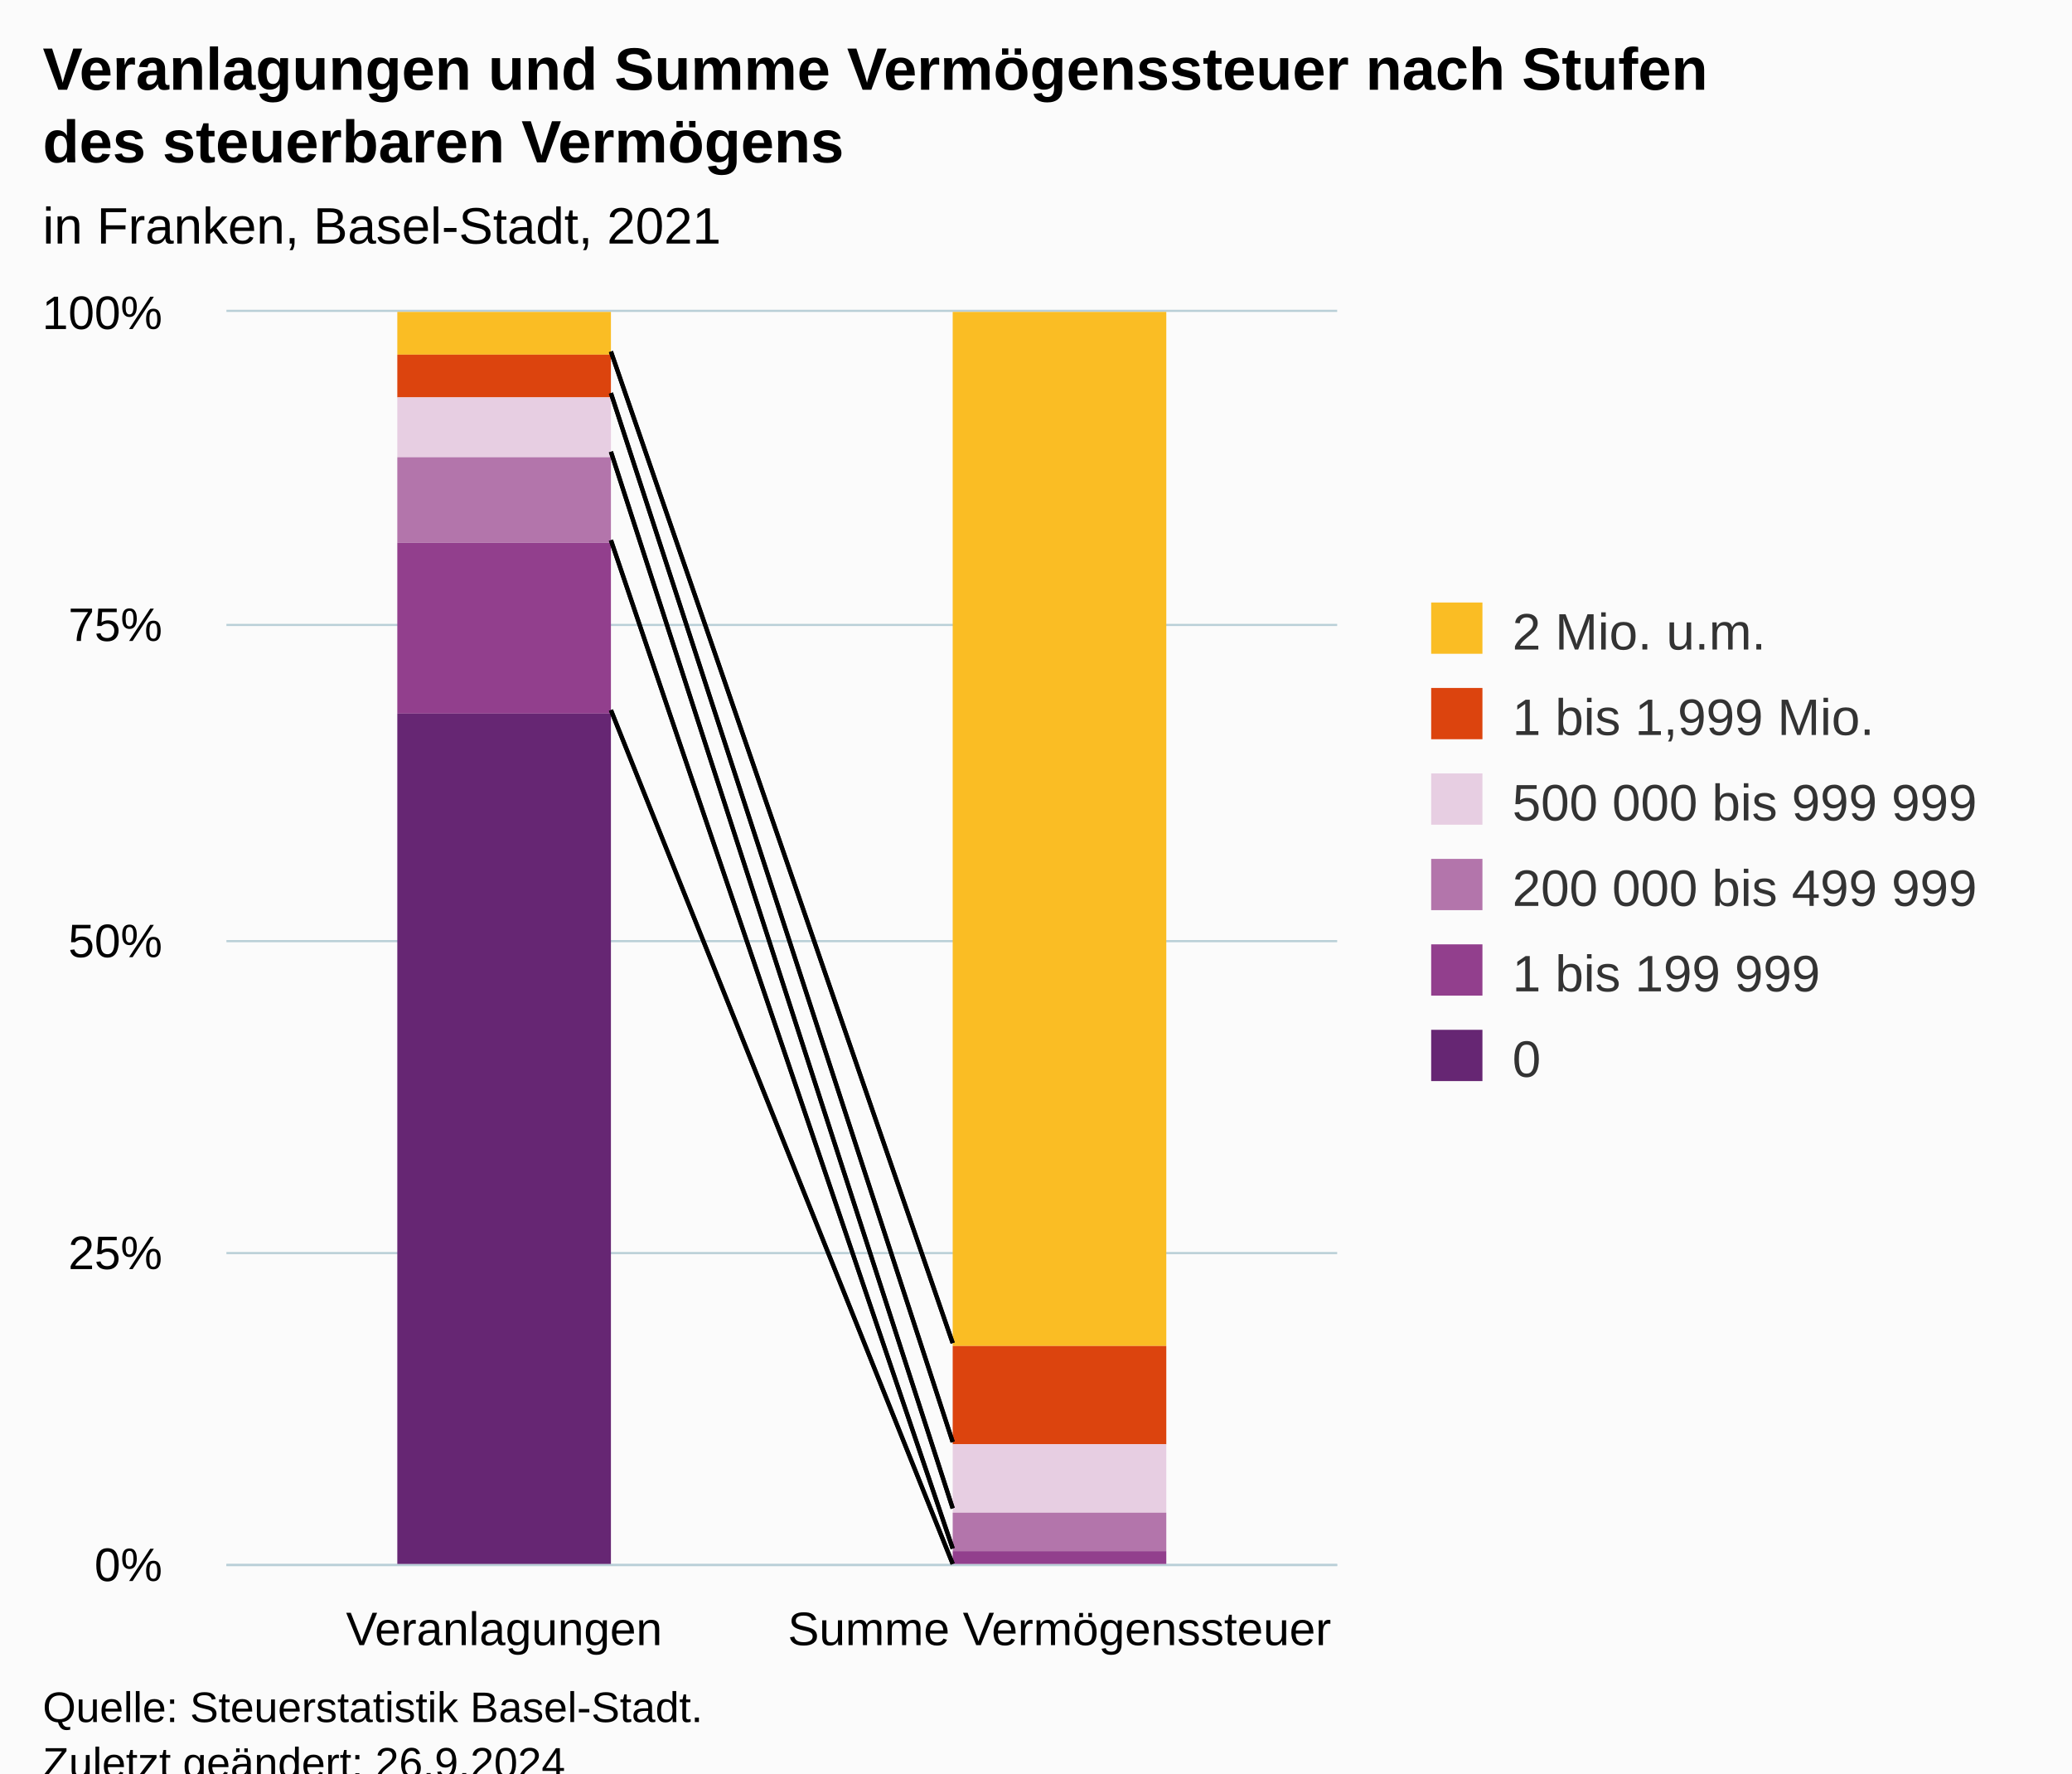
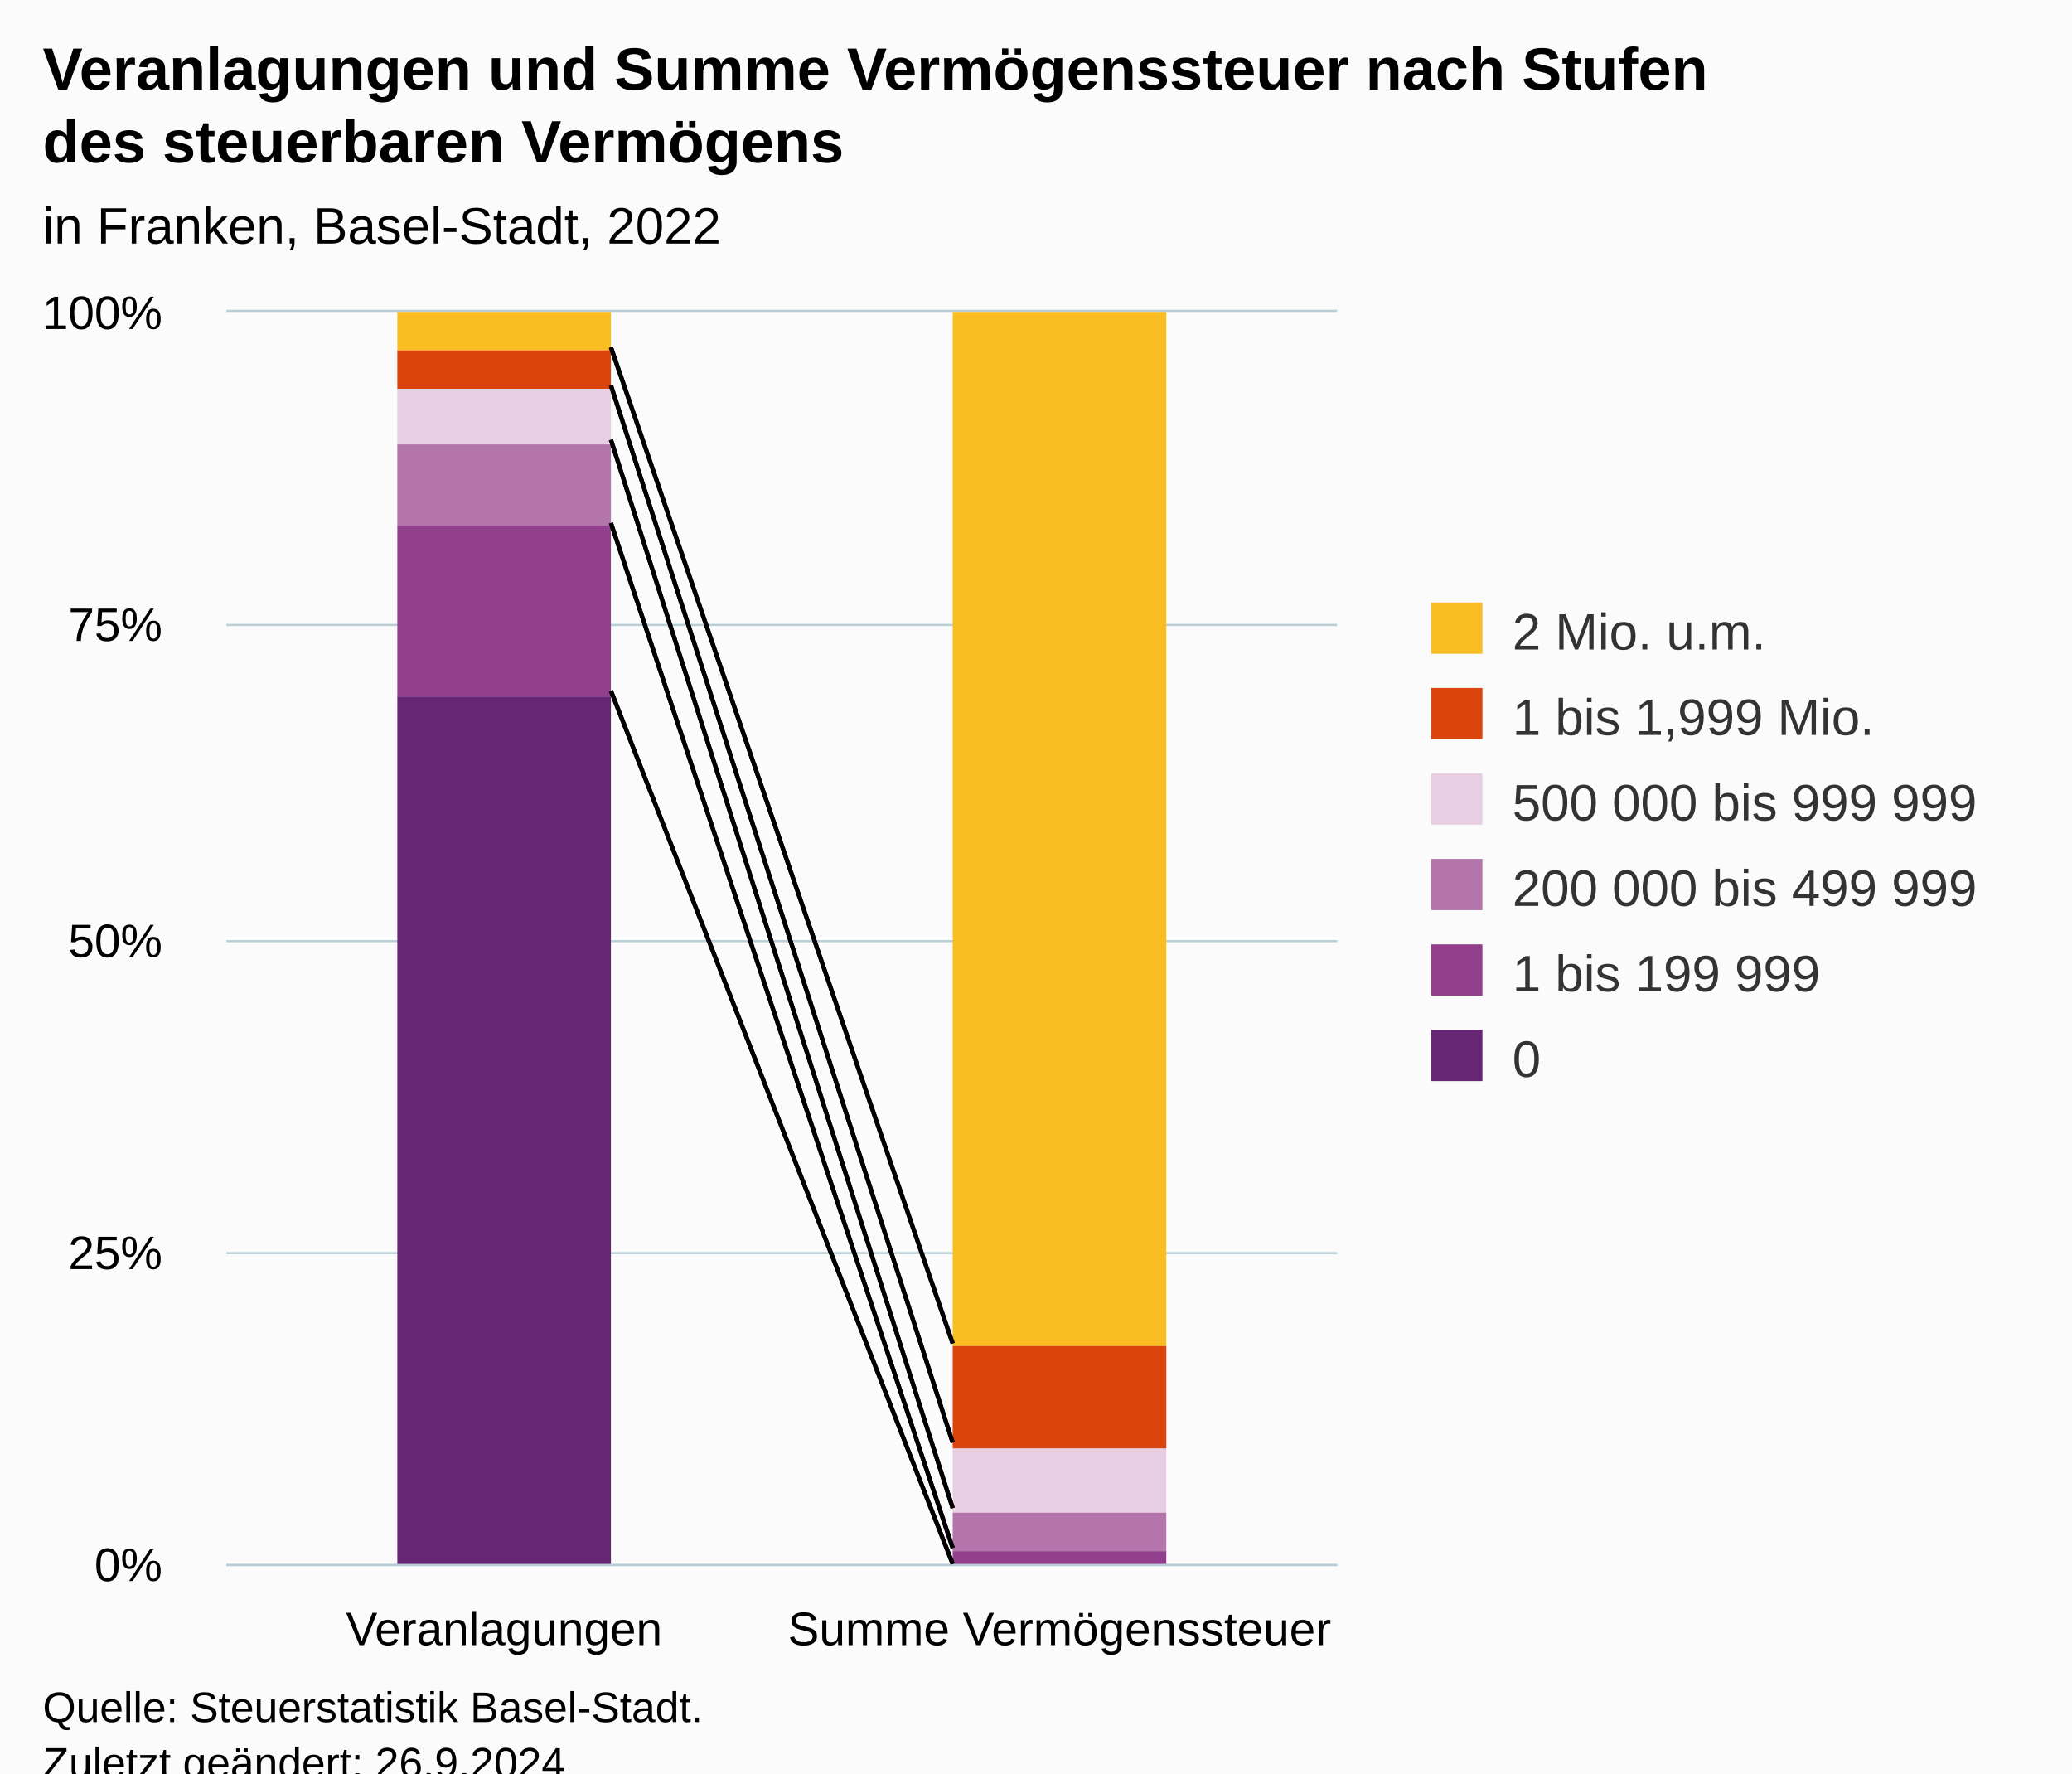
<svg xmlns="http://www.w3.org/2000/svg" version="1.1" class="highcharts-root" style="font-family:Arial;font-size:12px;" viewBox="0 0 485 415">
  <defs>
-     <clipPath id="highcharts-57d6ah6-19-">
+     <clipPath id="highcharts-c3718vx-19-">
      <rect x="0" y="0" width="260" height="293" fill="none" />
    </clipPath>
-     <clipPath id="highcharts-57d6ah6-22-">
+     <clipPath id="highcharts-c3718vx-22-">
      <rect x="0" y="0" width="260" height="293" fill="none" />
    </clipPath>
-     <clipPath id="highcharts-57d6ah6-33-">
+     <clipPath id="highcharts-c3718vx-33-">
      <rect x="53" y="73" width="260" height="293" fill="none" />
    </clipPath>
  </defs>
  <rect fill="#fbfbfb" class="highcharts-background" x="0" y="0" width="485" height="428" rx="0" ry="0" />
  <rect fill="none" class="highcharts-plot-background" x="53" y="73" width="260" height="293" />
  <g class="highcharts-pane-group" data-z-index="0" />
  <g class="highcharts-grid highcharts-xaxis-grid" data-z-index="1">
    <path fill="none" data-z-index="1" class="highcharts-grid-line" d="M 182.5 73 L 182.5 366" opacity="1" />
    <path fill="none" data-z-index="1" class="highcharts-grid-line" d="M 312.5 73 L 312.5 366" opacity="1" />
    <path fill="none" data-z-index="1" class="highcharts-grid-line" d="M 52.5 73 L 52.5 366" opacity="1" />
  </g>
  <g class="highcharts-grid highcharts-yaxis-grid" data-z-index="1">
    <path fill="none" stroke="#B9CFD7" stroke-width="0.5" data-z-index="1" class="highcharts-grid-line" d="M 53 366.25 L 313 366.25" opacity="1" />
    <path fill="none" stroke="#B9CFD7" stroke-width="0.5" data-z-index="1" class="highcharts-grid-line" d="M 53 293.25 L 313 293.25" opacity="1" />
    <path fill="none" stroke="#B9CFD7" stroke-width="0.5" data-z-index="1" class="highcharts-grid-line" d="M 53 220.25 L 313 220.25" opacity="1" />
    <path fill="none" stroke="#B9CFD7" stroke-width="0.5" data-z-index="1" class="highcharts-grid-line" d="M 53 146.25 L 313 146.25" opacity="1" />
    <path fill="none" stroke="#B9CFD7" stroke-width="0.5" data-z-index="1" class="highcharts-grid-line" d="M 53 72.75 L 313 72.75" opacity="1" />
  </g>
  <rect fill="none" class="highcharts-plot-border" data-z-index="1" x="53" y="73" width="260" height="293" />
  <g class="highcharts-axis highcharts-xaxis" data-z-index="2">
    <path fill="none" class="highcharts-axis-line" stroke="#B9CFD7" stroke-width="0.5" data-z-index="7" d="M 53 366.25 L 313 366.25" />
  </g>
  <g class="highcharts-axis highcharts-yaxis" data-z-index="2">
    <path fill="none" class="highcharts-axis-line" data-z-index="7" d="M 53 73 L 53 366" />
  </g>
  <g class="highcharts-series-group" data-z-index="3">
-     <g class="highcharts-series highcharts-series-0 highcharts-column-series" data-z-index="0.1" opacity="1" transform="translate(53,73) scale(1 1)" clip-path="url(#highcharts-57d6ah6-22-)">
-       <rect x="40" y="0" width="50" height="10" fill="#FABD24" opacity="1" class="highcharts-point" />
+     <g class="highcharts-series highcharts-series-0 highcharts-column-series" data-z-index="0.1" opacity="1" transform="translate(53,73) scale(1 1)" clip-path="url(#highcharts-c3718vx-22-)">
+       <rect x="40" y="0" width="50" height="9" fill="#FABD24" opacity="1" class="highcharts-point" />
      <rect x="170" y="0" width="50" height="242" fill="#FABD24" opacity="1" class="highcharts-point" />
    </g>
    <g class="highcharts-markers highcharts-series-0 highcharts-column-series" data-z-index="0.1" opacity="1" transform="translate(53,73) scale(1 1)" clip-path="none" />
-     <g class="highcharts-series highcharts-series-1 highcharts-column-series" data-z-index="0.1" opacity="1" transform="translate(53,73) scale(1 1)" clip-path="url(#highcharts-57d6ah6-22-)">
-       <rect x="40" y="10" width="50" height="10" fill="#DC440E" opacity="1" class="highcharts-point" />
-       <rect x="170" y="242" width="50" height="23" fill="#DC440E" opacity="1" class="highcharts-point" />
+     <g class="highcharts-series highcharts-series-1 highcharts-column-series" data-z-index="0.1" opacity="1" transform="translate(53,73) scale(1 1)" clip-path="url(#highcharts-c3718vx-22-)">
+       <rect x="40" y="9" width="50" height="9" fill="#DC440E" opacity="1" class="highcharts-point" />
+       <rect x="170" y="242" width="50" height="24" fill="#DC440E" opacity="1" class="highcharts-point" />
    </g>
    <g class="highcharts-markers highcharts-series-1 highcharts-column-series" data-z-index="0.1" opacity="1" transform="translate(53,73) scale(1 1)" clip-path="none" />
-     <g class="highcharts-series highcharts-series-2 highcharts-column-series" data-z-index="0.1" opacity="1" transform="translate(53,73) scale(1 1)" clip-path="url(#highcharts-57d6ah6-22-)">
-       <rect x="40" y="20" width="50" height="14" fill="#E7CEE2" opacity="1" class="highcharts-point" />
-       <rect x="170" y="265" width="50" height="16" fill="#E7CEE2" opacity="1" class="highcharts-point" />
+     <g class="highcharts-series highcharts-series-2 highcharts-column-series" data-z-index="0.1" opacity="1" transform="translate(53,73) scale(1 1)" clip-path="url(#highcharts-c3718vx-22-)">
+       <rect x="40" y="18" width="50" height="13" fill="#E7CEE2" opacity="1" class="highcharts-point" />
+       <rect x="170" y="266" width="50" height="15" fill="#E7CEE2" opacity="1" class="highcharts-point" />
    </g>
    <g class="highcharts-markers highcharts-series-2 highcharts-column-series" data-z-index="0.1" opacity="1" transform="translate(53,73) scale(1 1)" clip-path="none" />
-     <g class="highcharts-series highcharts-series-3 highcharts-column-series" data-z-index="0.1" opacity="1" transform="translate(53,73) scale(1 1)" clip-path="url(#highcharts-57d6ah6-22-)">
-       <rect x="40" y="34" width="50" height="20" fill="#B375AB" opacity="1" class="highcharts-point" />
+     <g class="highcharts-series highcharts-series-3 highcharts-column-series" data-z-index="0.1" opacity="1" transform="translate(53,73) scale(1 1)" clip-path="url(#highcharts-c3718vx-22-)">
+       <rect x="40" y="31" width="50" height="19" fill="#B375AB" opacity="1" class="highcharts-point" />
      <rect x="170" y="281" width="50" height="9" fill="#B375AB" opacity="1" class="highcharts-point" />
    </g>
    <g class="highcharts-markers highcharts-series-3 highcharts-column-series" data-z-index="0.1" opacity="1" transform="translate(53,73) scale(1 1)" clip-path="none" />
-     <g class="highcharts-series highcharts-series-4 highcharts-column-series" data-z-index="0.1" opacity="1" transform="translate(53,73) scale(1 1)" clip-path="url(#highcharts-57d6ah6-22-)">
-       <rect x="40" y="54" width="50" height="40" fill="#923F8D" opacity="1" class="highcharts-point" />
+     <g class="highcharts-series highcharts-series-4 highcharts-column-series" data-z-index="0.1" opacity="1" transform="translate(53,73) scale(1 1)" clip-path="url(#highcharts-c3718vx-22-)">
+       <rect x="40" y="50" width="50" height="40" fill="#923F8D" opacity="1" class="highcharts-point" />
      <rect x="170" y="290" width="50" height="4" fill="#923F8D" opacity="1" class="highcharts-point" />
    </g>
    <g class="highcharts-markers highcharts-series-4 highcharts-column-series" data-z-index="0.1" opacity="1" transform="translate(53,73) scale(1 1)" clip-path="none" />
-     <g class="highcharts-series highcharts-series-5 highcharts-column-series" data-z-index="0.1" opacity="1" transform="translate(53,73) scale(1 1)" clip-path="url(#highcharts-57d6ah6-22-)">
-       <rect x="40" y="94" width="50" height="200" fill="#662673" opacity="1" class="highcharts-point" />
+     <g class="highcharts-series highcharts-series-5 highcharts-column-series" data-z-index="0.1" opacity="1" transform="translate(53,73) scale(1 1)" clip-path="url(#highcharts-c3718vx-22-)">
+       <rect x="40" y="90" width="50" height="204" fill="#662673" opacity="1" class="highcharts-point" />
      <rect x="170" y="294" width="50" height="0" fill="#662673" opacity="1" class="highcharts-point" />
    </g>
    <g class="highcharts-markers highcharts-series-5 highcharts-column-series" data-z-index="0.1" opacity="1" transform="translate(53,73) scale(1 1)" clip-path="none" />
  </g>
-   <path fill="none" d="M 143 82.271 L 223 314.315" stroke="black" stroke-width="1" data-z-index="3" />
-   <path fill="none" d="M 143 92 L 223 337.466" stroke="black" stroke-width="1" data-z-index="3" />
-   <path fill="none" d="M 143 105.724 L 223 352.99" stroke="black" stroke-width="1" data-z-index="3" />
-   <path fill="none" d="M 143 126.417 L 223 362.401" stroke="black" stroke-width="1" data-z-index="3" />
-   <path fill="none" d="M 143 166.184 L 223 365.999" stroke="black" stroke-width="1" data-z-index="3" />
-   <path fill="none" d="M 143 82.271 L 223 314.315" stroke="black" stroke-width="1" data-z-index="3" />
-   <path fill="none" d="M 143 92 L 223 337.466" stroke="black" stroke-width="1" data-z-index="3" />
-   <path fill="none" d="M 143 105.724 L 223 352.99" stroke="black" stroke-width="1" data-z-index="3" />
-   <path fill="none" d="M 143 126.417 L 223 362.401" stroke="black" stroke-width="1" data-z-index="3" />
-   <path fill="none" d="M 143 166.184 L 223 365.999" stroke="black" stroke-width="1" data-z-index="3" />
+   <path fill="none" d="M 143 81.269 L 223 314.401" stroke="black" stroke-width="1" data-z-index="3" />
+   <path fill="none" d="M 143 90.2 L 223 337.6" stroke="black" stroke-width="1" data-z-index="3" />
+   <path fill="none" d="M 143 102.929 L 223 352.937" stroke="black" stroke-width="1" data-z-index="3" />
+   <path fill="none" d="M 143 122.397 L 223 362.263" stroke="black" stroke-width="1" data-z-index="3" />
+   <path fill="none" d="M 143 161.664 L 223 366" stroke="black" stroke-width="1" data-z-index="3" />
+   <path fill="none" d="M 143 81.269 L 223 314.401" stroke="black" stroke-width="1" data-z-index="3" />
+   <path fill="none" d="M 143 90.2 L 223 337.6" stroke="black" stroke-width="1" data-z-index="3" />
+   <path fill="none" d="M 143 102.929 L 223 352.937" stroke="black" stroke-width="1" data-z-index="3" />
+   <path fill="none" d="M 143 122.397 L 223 362.263" stroke="black" stroke-width="1" data-z-index="3" />
+   <path fill="none" d="M 143 161.664 L 223 366" stroke="black" stroke-width="1" data-z-index="3" />
  <text x="10" text-anchor="start" class="highcharts-title" data-z-index="4" style="color:#000000;font-size:14px;font-weight:bold;fill:#000000;" y="21">
    <tspan>Veranlagungen und Summe Vermögenssteuer nach Stufen</tspan>
    <tspan dy="17" x="10">des steuerbaren Vermögens</tspan>
  </text>
  <text x="10" text-anchor="start" class="highcharts-subtitle" data-z-index="4" style="color:#000000;font-size:12px;fill:#000000;" y="57">
-     <tspan>in Franken, Basel-Stadt, 2021</tspan>
+     <tspan>in Franken, Basel-Stadt, 2022</tspan>
  </text>
  <text x="10" text-anchor="start" class="highcharts-caption" data-z-index="4" style="color:#666666;fill:#666666;" y="400" />
  <g class="highcharts-legend" data-z-index="7" transform="translate(325,134)">
    <rect fill="none" class="highcharts-legend-box" rx="0" ry="0" x="0" y="0" width="150" height="131" visibility="visible" />
    <g data-z-index="1">
      <g>
        <g class="highcharts-legend-item highcharts-column-series highcharts-color-undefined highcharts-series-0" data-z-index="1" transform="translate(8,3)">
          <text x="21" style="color:#333333;cursor:pointer;font-size:12px;font-weight:normal;fill:#333333;" text-anchor="start" data-z-index="2" y="15">
            <tspan>2 Mio. u.m.</tspan>
          </text>
          <rect x="2" y="4" width="12" height="12" fill="#FABD24" class="highcharts-point" data-z-index="3" />
        </g>
        <g class="highcharts-legend-item highcharts-column-series highcharts-color-undefined highcharts-series-1" data-z-index="1" transform="translate(8,23)">
          <text x="21" y="15" style="color:#333333;cursor:pointer;font-size:12px;font-weight:normal;fill:#333333;" text-anchor="start" data-z-index="2">
            <tspan>1 bis 1,999 Mio.</tspan>
          </text>
          <rect x="2" y="4" width="12" height="12" fill="#DC440E" class="highcharts-point" data-z-index="3" />
        </g>
        <g class="highcharts-legend-item highcharts-column-series highcharts-color-undefined highcharts-series-2" data-z-index="1" transform="translate(8,43)">
          <text x="21" y="15" style="color:#333333;cursor:pointer;font-size:12px;font-weight:normal;fill:#333333;" text-anchor="start" data-z-index="2">
            <tspan>500 000 bis 999 999</tspan>
          </text>
          <rect x="2" y="4" width="12" height="12" fill="#E7CEE2" class="highcharts-point" data-z-index="3" />
        </g>
        <g class="highcharts-legend-item highcharts-column-series highcharts-color-undefined highcharts-series-3" data-z-index="1" transform="translate(8,63)">
          <text x="21" y="15" style="color:#333333;cursor:pointer;font-size:12px;font-weight:normal;fill:#333333;" text-anchor="start" data-z-index="2">
            <tspan>200 000 bis 499 999</tspan>
          </text>
          <rect x="2" y="4" width="12" height="12" fill="#B375AB" class="highcharts-point" data-z-index="3" />
        </g>
        <g class="highcharts-legend-item highcharts-column-series highcharts-color-undefined highcharts-series-4" data-z-index="1" transform="translate(8,83)">
          <text x="21" y="15" style="color:#333333;cursor:pointer;font-size:12px;font-weight:normal;fill:#333333;" text-anchor="start" data-z-index="2">
            <tspan>1 bis 199 999</tspan>
          </text>
          <rect x="2" y="4" width="12" height="12" fill="#923F8D" class="highcharts-point" data-z-index="3" />
        </g>
        <g class="highcharts-legend-item highcharts-column-series highcharts-color-undefined highcharts-series-5" data-z-index="1" transform="translate(8,103)">
          <text x="21" y="15" style="color:#333333;cursor:pointer;font-size:12px;font-weight:normal;fill:#333333;" text-anchor="start" data-z-index="2">
            <tspan>0</tspan>
          </text>
          <rect x="2" y="4" width="12" height="12" fill="#662673" class="highcharts-point" data-z-index="3" />
        </g>
      </g>
    </g>
  </g>
  <g class="highcharts-axis-labels highcharts-xaxis-labels" data-z-index="7">
    <text x="118" style="color:#000000;cursor:default;font-size:11px;white-space:nowrap;fill:#000000;" text-anchor="middle" transform="translate(0,0)" y="385" opacity="1">
      <tspan>Veranlagungen</tspan>
    </text>
    <text x="248" style="color:#000000;cursor:default;font-size:11px;white-space:nowrap;fill:#000000;" text-anchor="middle" transform="translate(0,0)" y="385" opacity="1">
      <tspan>Summe Vermögenssteuer</tspan>
    </text>
  </g>
  <g class="highcharts-axis-labels highcharts-yaxis-labels" data-z-index="7">
    <text x="38" style="color:#000000;cursor:default;font-size:11px;white-space:nowrap;fill:#000000;" text-anchor="end" transform="translate(0,0)" y="370" opacity="1">0%</text>
    <text x="38" style="color:#000000;cursor:default;font-size:11px;white-space:nowrap;fill:#000000;" text-anchor="end" transform="translate(0,0)" y="297" opacity="1">25%</text>
    <text x="38" style="color:#000000;cursor:default;font-size:11px;white-space:nowrap;fill:#000000;" text-anchor="end" transform="translate(0,0)" y="224" opacity="1">50%</text>
    <text x="38" style="color:#000000;cursor:default;font-size:11px;white-space:nowrap;fill:#000000;" text-anchor="end" transform="translate(0,0)" y="150" opacity="1">75%</text>
    <text x="38" style="color:#000000;cursor:default;font-size:11px;white-space:nowrap;fill:#000000;" text-anchor="end" transform="translate(0,0)" y="77" opacity="1">100%</text>
  </g>
  <text x="10" class="highcharts-credits" text-anchor="start" data-z-index="8" style="cursor:default;color:#000000;font-size:10px;fill:#000000;" y="403">
    <tspan>Quelle: Steuerstatistik Basel-Stadt.</tspan>
    <tspan x="10" dy="13">Zuletzt geändert: 26.9.2024</tspan>
  </text>
-   <g class="highcharts-control-points" data-z-index="99" clip-path="url(#highcharts-57d6ah6-33-)" />
+   <g class="highcharts-control-points" data-z-index="99" clip-path="url(#highcharts-c3718vx-33-)" />
</svg>
